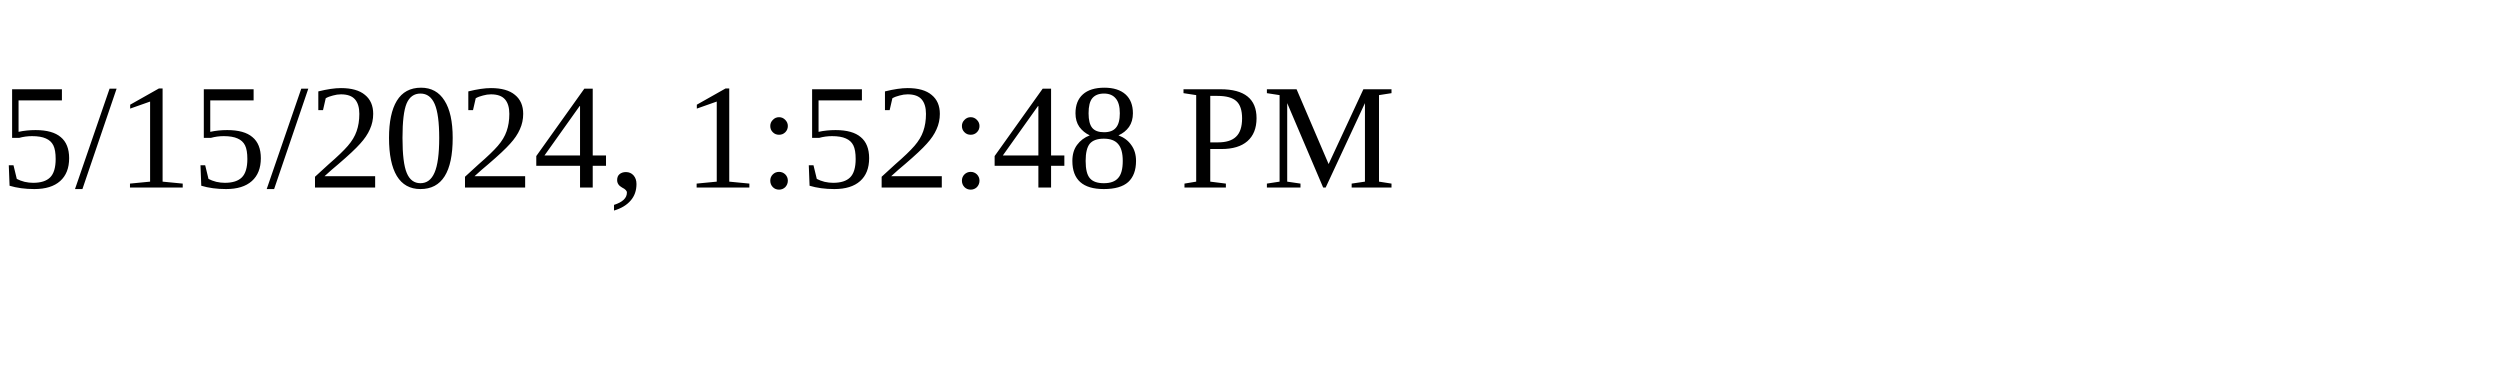
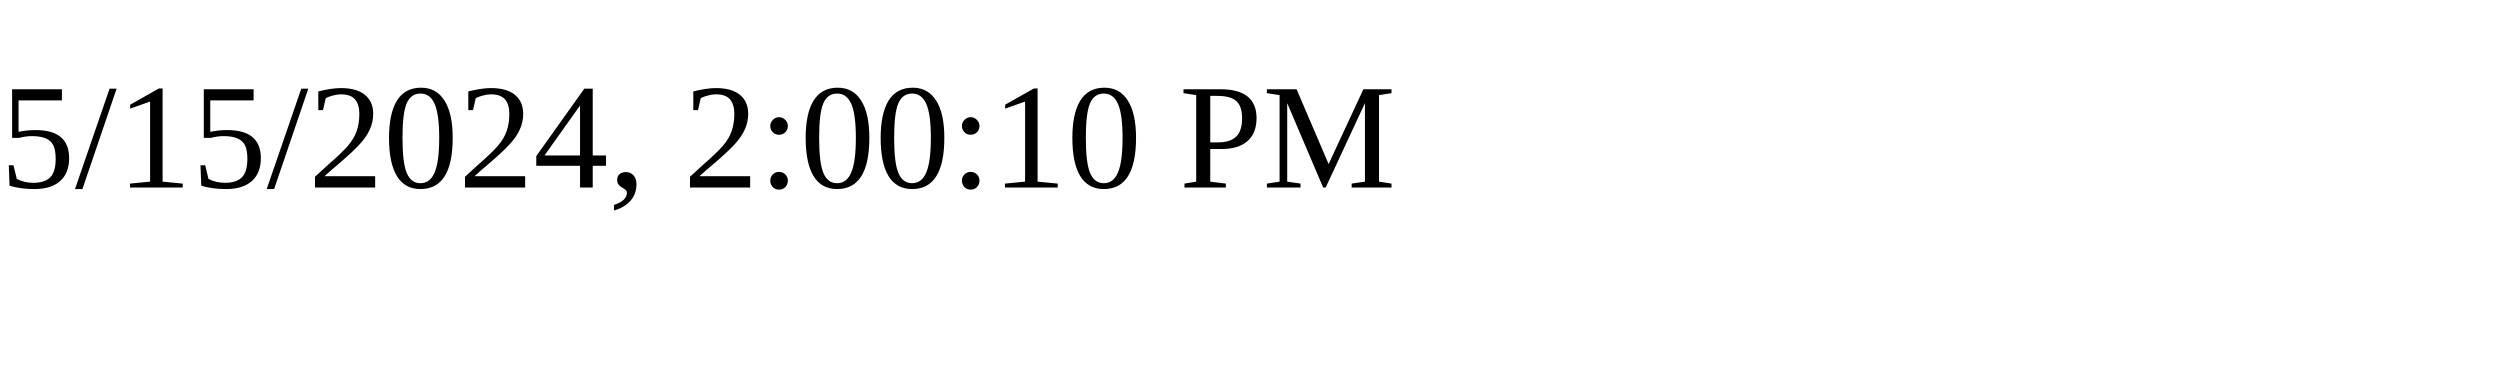
<svg xmlns="http://www.w3.org/2000/svg" height="30" width="200">
-   <text x="0" y="15">5/15/2024, 1:52:48 PM</text>
+   <text x="0" y="15">5/15/2024, 2:00:10 PM</text>
</svg>
